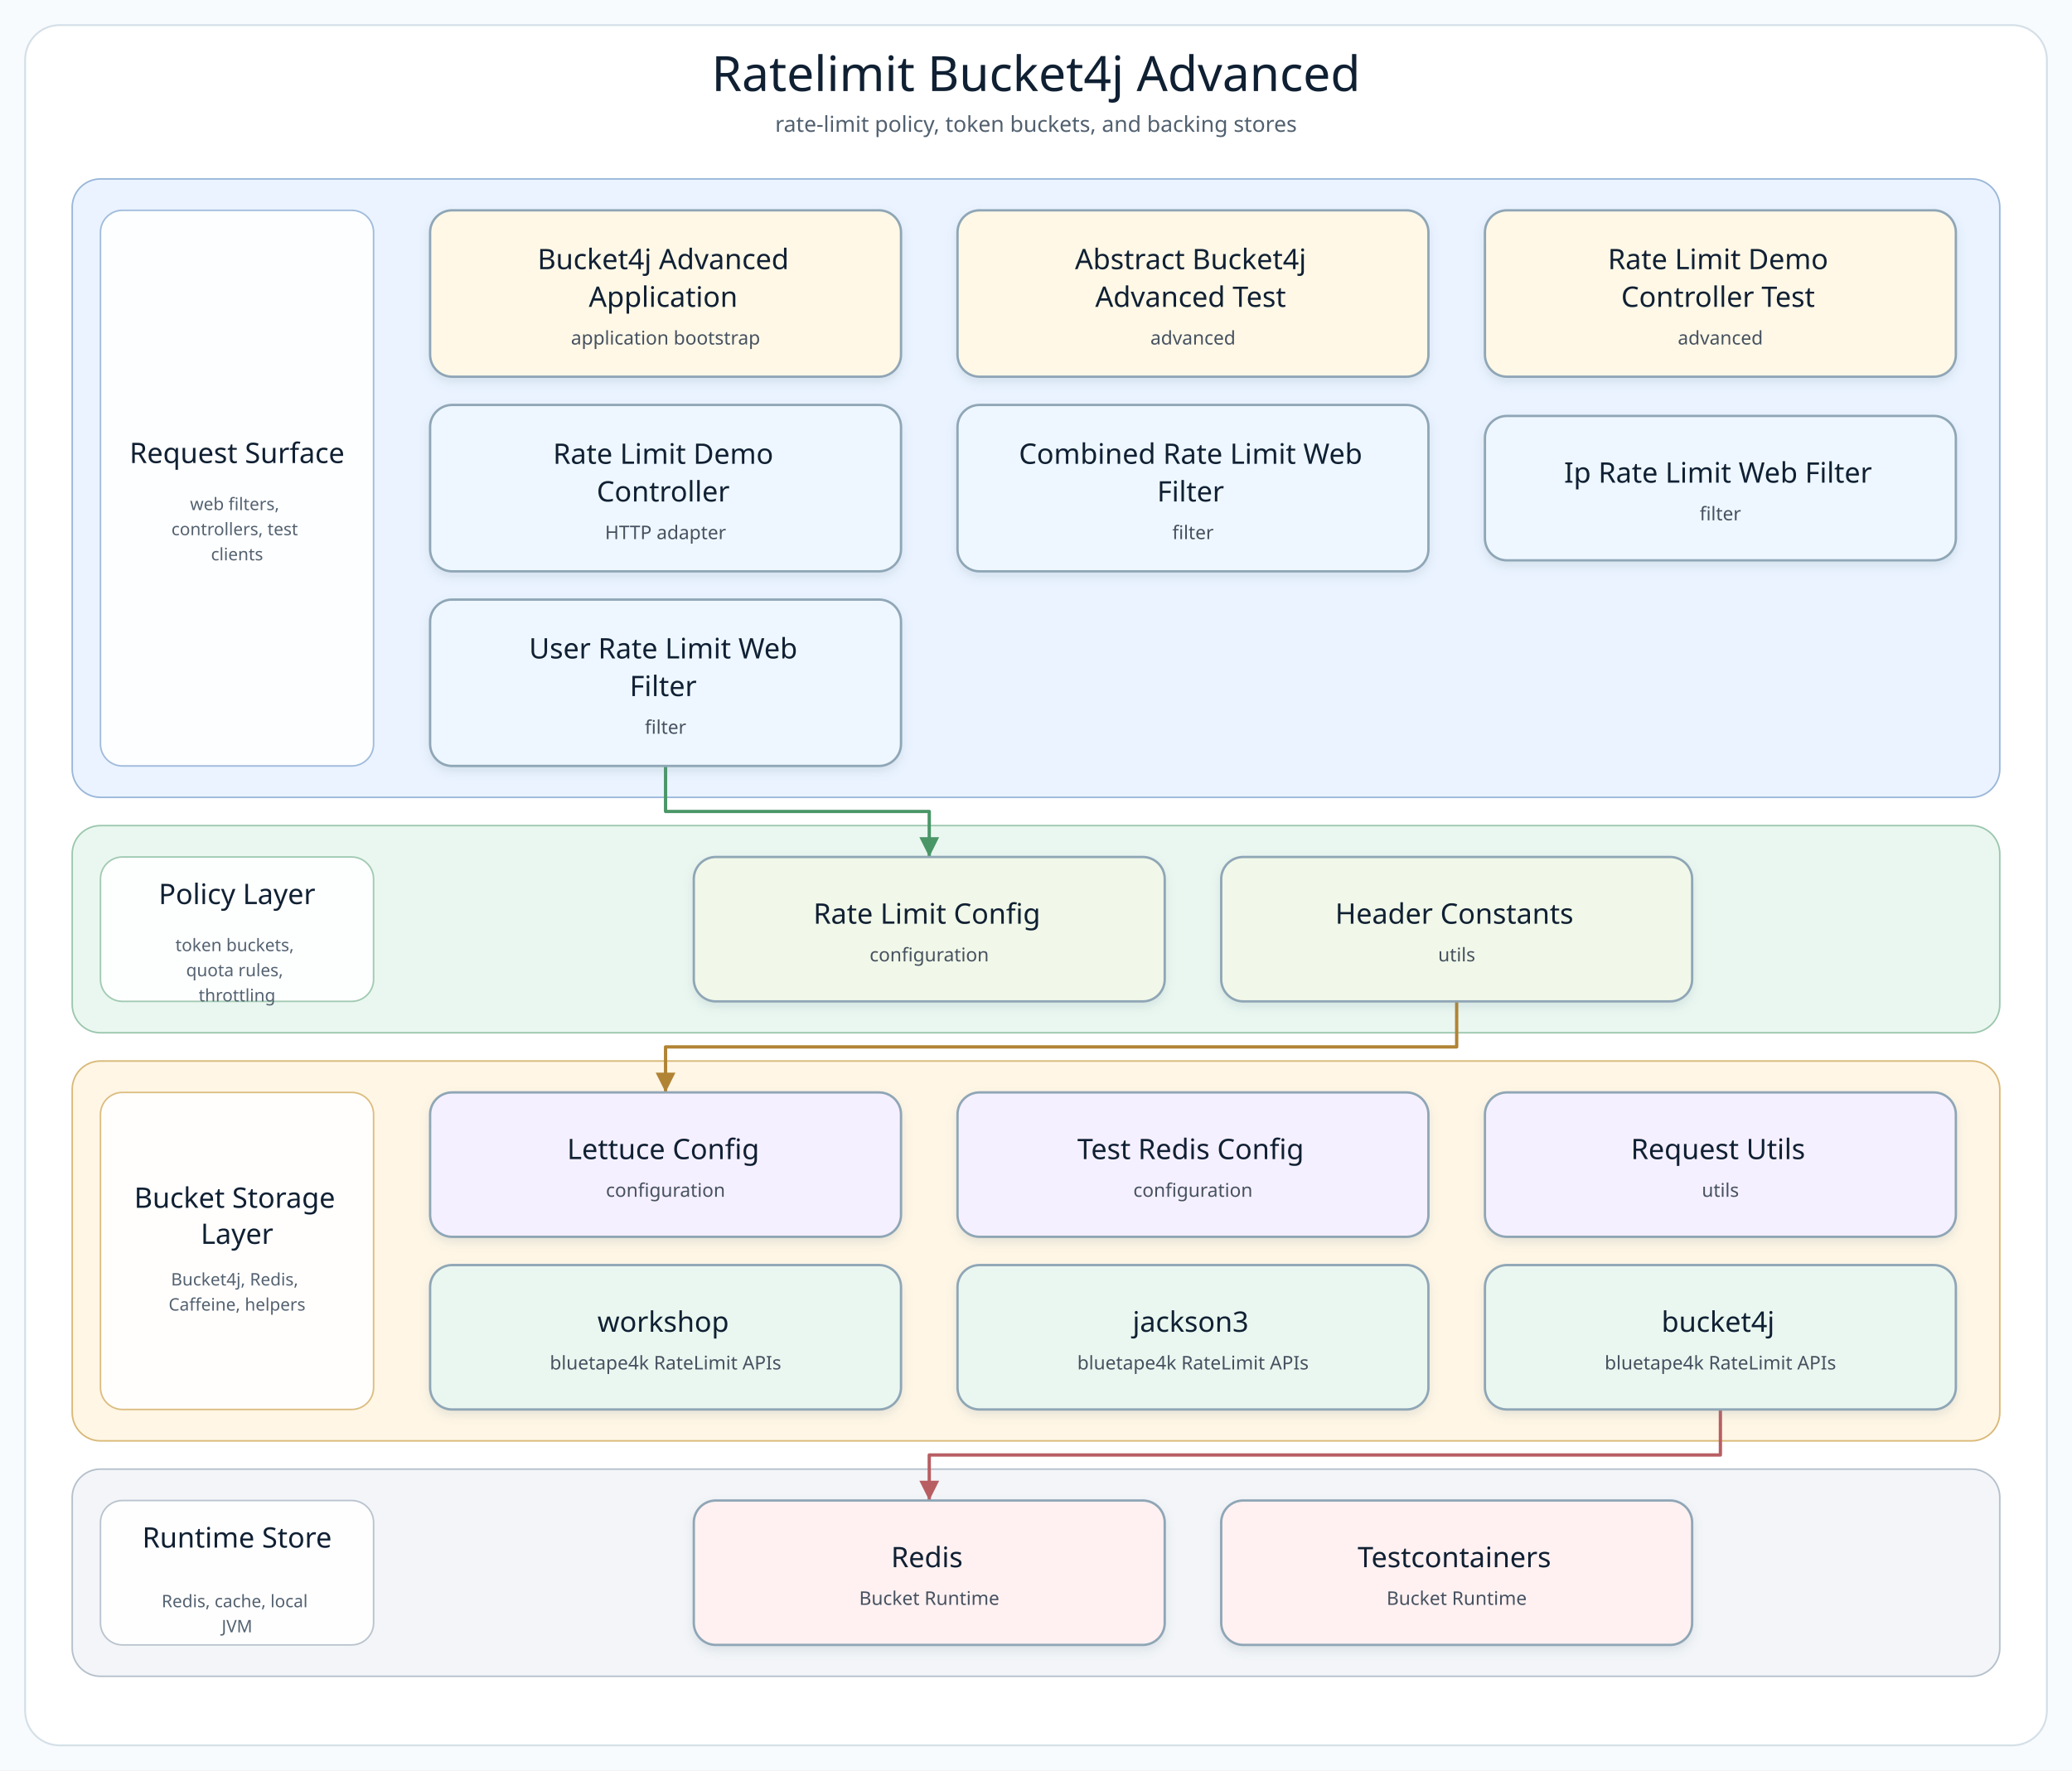
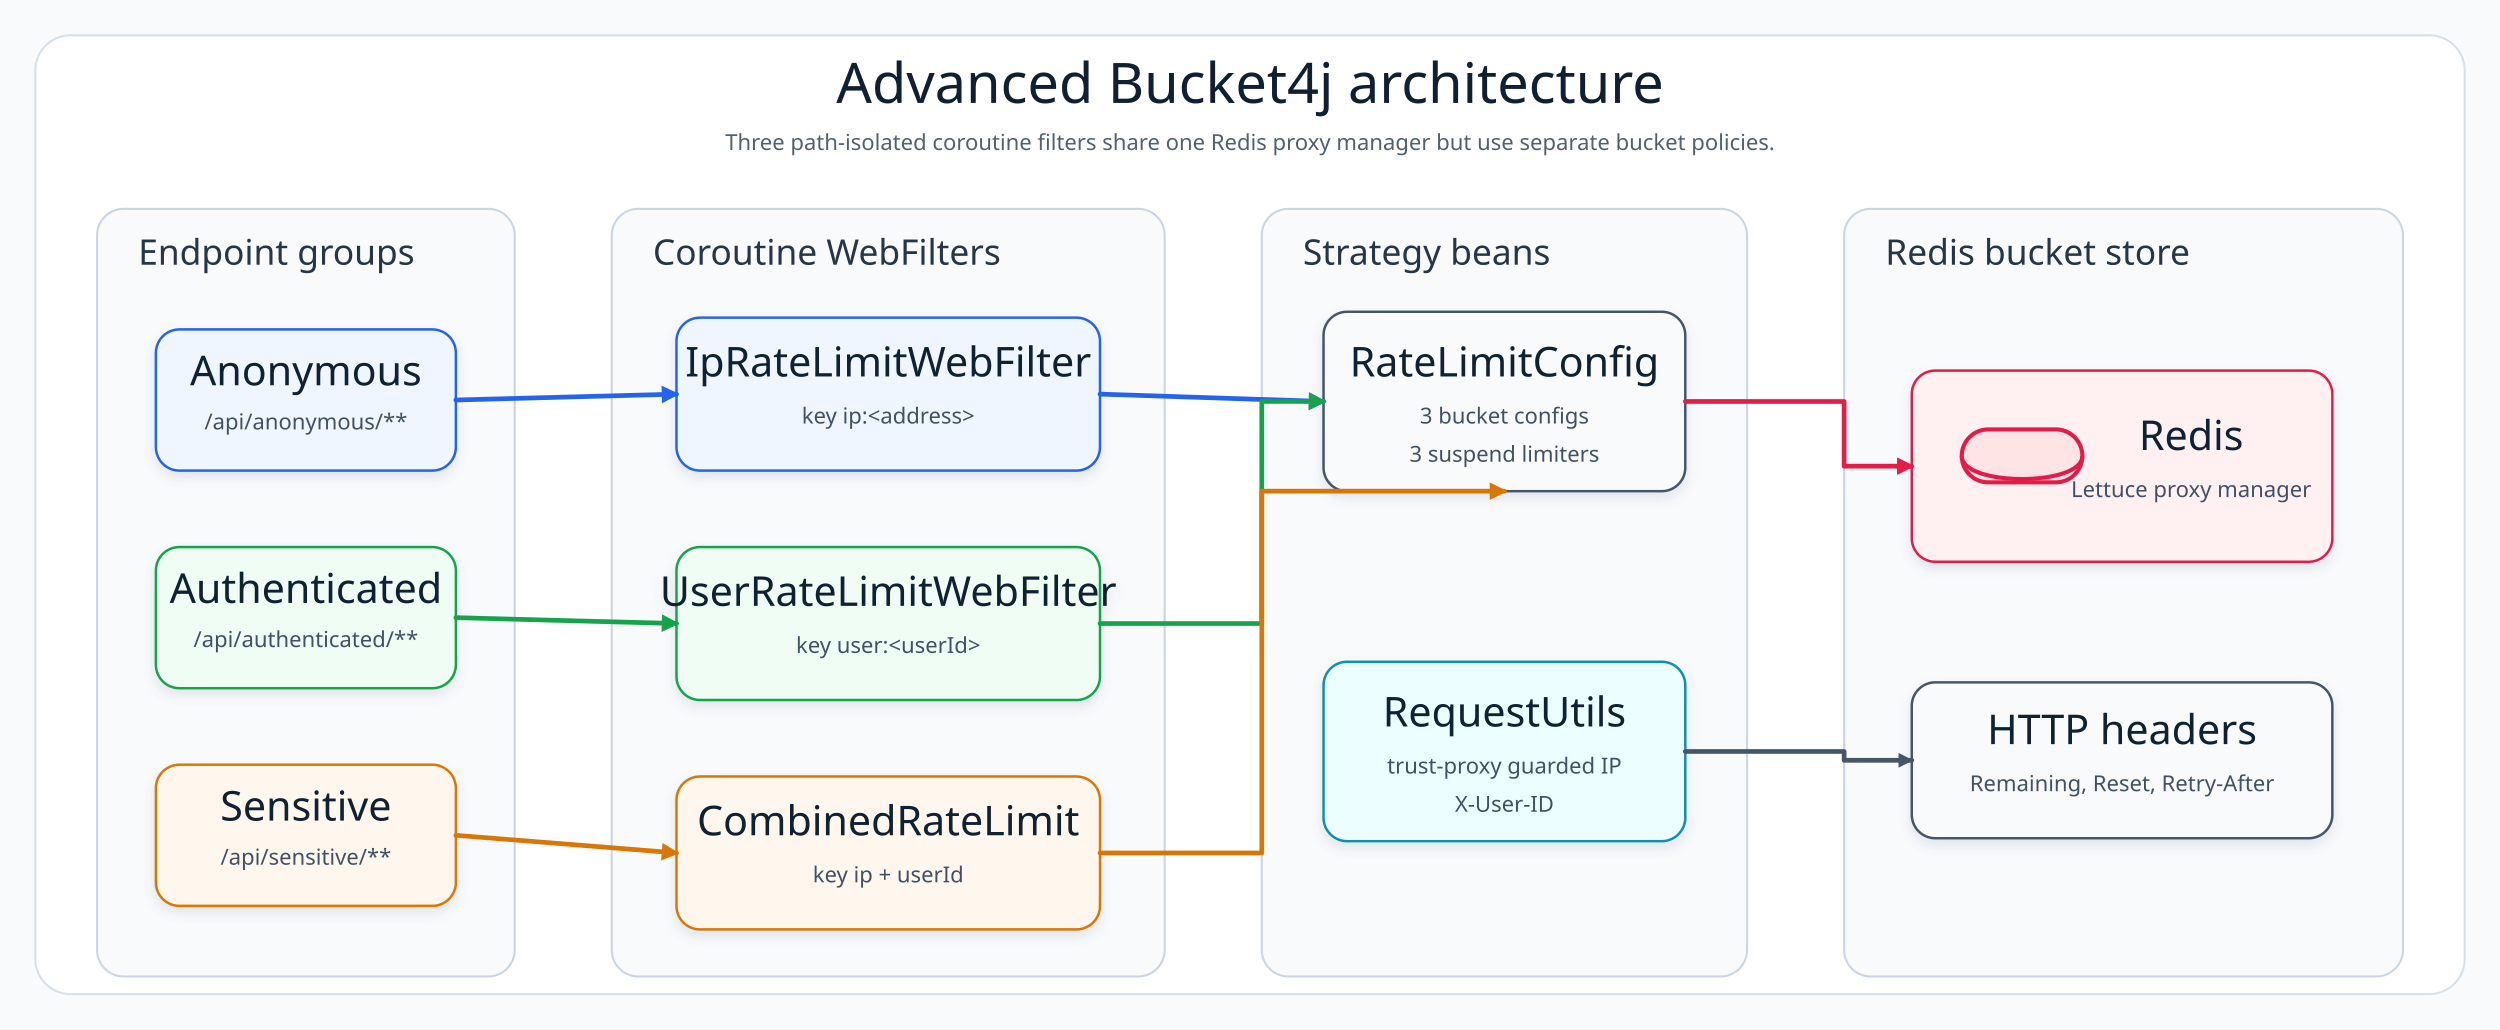
- <svg xmlns="http://www.w3.org/2000/svg" width="1320" height="1128" viewBox="0 0 1320 1128" role="img" aria-label="Ratelimit Bucket4j Advanced architecture diagram">
+ <svg xmlns="http://www.w3.org/2000/svg" width="1700" height="700" viewBox="0 0 1700 700" role="img" aria-label="Bucket4j advanced architecture diagram">
  <defs>
-     <filter id="softShadow" x="-8%" y="-8%" width="116%" height="124%">
-       <feDropShadow dx="0" dy="3" stdDeviation="3" flood-color="#7890A5" flood-opacity="0.18" />
+     <filter id="shadow" x="-8%" y="-8%" width="116%" height="124%">
+       <feDropShadow dx="0" dy="4" stdDeviation="4" flood-color="#64748B" flood-opacity="0.16" />
    </filter>
-     <marker id="arrow-api" markerWidth="8" markerHeight="8" refX="7" refY="4" orient="auto" markerUnits="strokeWidth">
-       <path d="M 1 1 L 7 4 L 1 7 Z" fill="#4F7DB5" />
+     <marker id="arrowBlue" markerWidth="12" markerHeight="12" refX="10" refY="6" orient="auto" markerUnits="userSpaceOnUse">
+       <path d="M 0 0 L 12 6 L 0 12 Z" fill="#2563EB" />
    </marker>
-     <marker id="arrow-service" markerWidth="8" markerHeight="8" refX="7" refY="4" orient="auto" markerUnits="strokeWidth">
-       <path d="M 1 1 L 7 4 L 1 7 Z" fill="#4A9667" />
+     <marker id="arrowGreen" markerWidth="12" markerHeight="12" refX="10" refY="6" orient="auto" markerUnits="userSpaceOnUse">
+       <path d="M 0 0 L 12 6 L 0 12 Z" fill="#16A34A" />
    </marker>
-     <marker id="arrow-infra" markerWidth="8" markerHeight="8" refX="7" refY="4" orient="auto" markerUnits="strokeWidth">
-       <path d="M 1 1 L 7 4 L 1 7 Z" fill="#B18435" />
+     <marker id="arrowAmber" markerWidth="12" markerHeight="12" refX="10" refY="6" orient="auto" markerUnits="userSpaceOnUse">
+       <path d="M 0 0 L 12 6 L 0 12 Z" fill="#D97706" />
    </marker>
-     <marker id="arrow-bt" markerWidth="8" markerHeight="8" refX="7" refY="4" orient="auto" markerUnits="strokeWidth">
-       <path d="M 1 1 L 7 4 L 1 7 Z" fill="#3E927D" />
+     <marker id="arrowRose" markerWidth="12" markerHeight="12" refX="10" refY="6" orient="auto" markerUnits="userSpaceOnUse">
+       <path d="M 0 0 L 12 6 L 0 12 Z" fill="#E11D48" />
    </marker>
-     <marker id="arrow-runtime" markerWidth="8" markerHeight="8" refX="7" refY="4" orient="auto" markerUnits="strokeWidth">
-       <path d="M 1 1 L 7 4 L 1 7 Z" fill="#B85E63" />
+     <marker id="arrowSlate" markerWidth="10" markerHeight="10" refX="9" refY="5" orient="auto" markerUnits="userSpaceOnUse">
+       <path d="M 0 0 L 10 5 L 0 10 Z" fill="#475569" />
    </marker>
    <style>
-       .canvas { fill: #F8FBFD; }
-       .frame { fill: #FFFFFF; stroke: #D5E0E8; stroke-width: 1.2; }
-       .diagram-title { font-family: "Architects Daughter"; font-size: 31px; fill: #102033; }
-       .diagram-subtitle { font-family: "Comic Mono"; font-size: 14px; fill: #51606F; }
-       .layer-title { font-family: "Architects Daughter"; font-size: 18px; fill: #102033; }
-       .layer-detail { font-family: "Comic Mono"; font-size: 11px; fill: #536170; }
-       .node rect { stroke-width: 1.5; }
-       .node-title { font-family: "Architects Daughter"; font-size: 18px; fill: #102033; }
-       .node-detail { font-family: "Comic Mono"; font-size: 12px; fill: #465160; }
+       .canvas{fill:#F8FAFC}.frame{fill:#FFFFFF;stroke:#D6E0E8;stroke-width:1.4}.layer{fill:#F8FAFC;stroke:#CBD5E1;stroke-width:1.4}.title{font-family:"Architects Daughter";font-size:38px;fill:#102033}.subtitle{font-family:"Comic Mono";font-size:15px;fill:#51606F}.layerLabel{font-family:"Architects Daughter";font-size:24px;fill:#263548}.cardTitle{font-family:"Architects Daughter";font-size:28px;fill:#102033}.cardText{font-family:"Comic Mono";font-size:15px;fill:#415166}.line{fill:none;stroke-width:3.2;stroke-linecap:round;stroke-linejoin:round}
    </style>
  </defs>
-   <rect class="canvas" width="1320" height="1128" />
-   <rect class="frame" x="16" y="16" width="1288" height="1096" rx="22" />
-   <text class="diagram-title" x="660.0" y="58" text-anchor="middle">Ratelimit Bucket4j Advanced</text>
-   <text class="diagram-subtitle" x="660.0" y="84" text-anchor="middle">rate-limit policy, token buckets, and backing stores</text>
-   <g>
-     <g class="layer" data-layer="surface">
-       <rect x="46.0" y="114.0" width="1228.0" height="394.0" rx="18" fill="#EAF3FF" stroke="#9AB7D9" />
-       <rect x="64.0" y="134.0" width="174" height="354.0" rx="14" fill="#FFFFFF" stroke="#9AB7D9" opacity="0.92" />
-       <text text-anchor="middle">
-         <tspan class="layer-title" x="151.0" y="295.0">Request Surface</tspan>
-       </text>
-       <text text-anchor="middle">
-         <tspan class="layer-detail" x="151.0" y="325.0">web filters,</tspan>
-         <tspan class="layer-detail" x="151.0" y="341.0">controllers, test</tspan>
-         <tspan class="layer-detail" x="151.0" y="357.0">clients</tspan>
-       </text>
-     </g>
-     <g class="layer" data-layer="service">
-       <rect x="46.0" y="526.0" width="1228.0" height="132.0" rx="18" fill="#EAF7F0" stroke="#9CC7AE" />
-       <rect x="64.0" y="546.0" width="174" height="92.0" rx="14" fill="#FFFFFF" stroke="#9CC7AE" opacity="0.92" />
-       <text text-anchor="middle">
-         <tspan class="layer-title" x="151.0" y="576.0">Policy Layer</tspan>
-       </text>
-       <text text-anchor="middle">
-         <tspan class="layer-detail" x="151.0" y="606.0">token buckets,</tspan>
-         <tspan class="layer-detail" x="151.0" y="622.0">quota rules,</tspan>
-         <tspan class="layer-detail" x="151.0" y="638.0">throttling</tspan>
-       </text>
-     </g>
-     <g class="layer" data-layer="integration">
-       <rect x="46.0" y="676.0" width="1228.0" height="242.0" rx="18" fill="#FFF6E5" stroke="#D9B978" />
-       <rect x="64.0" y="696.0" width="174" height="202.0" rx="14" fill="#FFFFFF" stroke="#D9B978" opacity="0.92" />
-       <text text-anchor="middle">
-         <tspan class="layer-title" x="151.0" y="769.5">Bucket Storage</tspan>
-         <tspan class="layer-title" x="151.0" y="792.5">Layer</tspan>
-       </text>
-       <text text-anchor="middle">
-         <tspan class="layer-detail" x="151.0" y="819.0">Bucket4j, Redis,</tspan>
-         <tspan class="layer-detail" x="151.0" y="835.0">Caffeine, helpers</tspan>
-       </text>
-     </g>
-     <g class="layer" data-layer="runtime">
-       <rect x="46.0" y="936.0" width="1228.0" height="132.0" rx="18" fill="#F3F5F8" stroke="#B5C0CB" />
-       <rect x="64.0" y="956.0" width="174" height="92.0" rx="14" fill="#FFFFFF" stroke="#B5C0CB" opacity="0.92" />
-       <text text-anchor="middle">
-         <tspan class="layer-title" x="151.0" y="986.0">Runtime Store</tspan>
-       </text>
-       <text text-anchor="middle">
-         <tspan class="layer-detail" x="151.0" y="1024.0">Redis, cache, local</tspan>
-         <tspan class="layer-detail" x="151.0" y="1040.0">JVM</tspan>
-       </text>
-     </g>
-     <g class="edge" data-edge="api3-&gt;service0" data-label="delegates">
-       <path d="M 424.0 488.0 L 424.0 517.0 L 592.0 517.0 L 592.0 546.0" fill="none" stroke="#4A9667" stroke-width="2.1" stroke-linecap="square" stroke-linejoin="round" marker-end="url(#arrow-service)" />
-     </g>
-     <g class="edge" data-edge="service1-&gt;infra0" data-label="persists / publishes">
-       <path d="M 928.0 638.0 L 928.0 667.0 L 424.0 667.0 L 424.0 696.0" fill="none" stroke="#B18435" stroke-width="2.1" stroke-linecap="square" stroke-linejoin="round" marker-end="url(#arrow-infra)" />
-     </g>
-     <g class="edge" data-edge="bt2-&gt;runtime0" data-label="adapts">
-       <path d="M 1096.0 898.0 L 1096.0 927.0 L 592.0 927.0 L 592.0 956.0" fill="none" stroke="#B85E63" stroke-width="2.1" stroke-linecap="square" stroke-linejoin="round" marker-end="url(#arrow-runtime)" />
-     </g>
-     <g class="node" data-node="entry0" data-lines="Bucket4j Advanced | Application | application bootstrap">
-       <rect x="274.0" y="134.0" width="300.0" height="106.0" rx="14" fill="#FFF8E7" stroke="#8FA6B6" filter="url(#softShadow)" />
-       <text text-anchor="middle">
-         <tspan class="node-title" x="424.0" y="171.5">Bucket4j Advanced</tspan>
-         <tspan class="node-title" x="424.0" y="195.5">Application</tspan>
-         <tspan class="node-detail" x="424.0" y="219.5">application bootstrap</tspan>
-       </text>
-     </g>
-     <g class="node" data-node="entry1" data-lines="Abstract Bucket4j | Advanced Test | advanced">
-       <rect x="610.0" y="134.0" width="300.0" height="106.0" rx="14" fill="#FFF8E7" stroke="#8FA6B6" filter="url(#softShadow)" />
-       <text text-anchor="middle">
-         <tspan class="node-title" x="760.0" y="171.5">Abstract Bucket4j</tspan>
-         <tspan class="node-title" x="760.0" y="195.5">Advanced Test</tspan>
-         <tspan class="node-detail" x="760.0" y="219.5">advanced</tspan>
-       </text>
-     </g>
-     <g class="node" data-node="entry2" data-lines="Rate Limit Demo | Controller Test | advanced">
-       <rect x="946.0" y="134.0" width="300.0" height="106.0" rx="14" fill="#FFF8E7" stroke="#8FA6B6" filter="url(#softShadow)" />
-       <text text-anchor="middle">
-         <tspan class="node-title" x="1096.0" y="171.5">Rate Limit Demo</tspan>
-         <tspan class="node-title" x="1096.0" y="195.5">Controller Test</tspan>
-         <tspan class="node-detail" x="1096.0" y="219.5">advanced</tspan>
-       </text>
-     </g>
-     <g class="node" data-node="api0" data-lines="Rate Limit Demo | Controller | HTTP adapter">
-       <rect x="274.0" y="258.0" width="300.0" height="106.0" rx="14" fill="#EEF7FF" stroke="#8FA6B6" filter="url(#softShadow)" />
-       <text text-anchor="middle">
-         <tspan class="node-title" x="424.0" y="295.5">Rate Limit Demo</tspan>
-         <tspan class="node-title" x="424.0" y="319.5">Controller</tspan>
-         <tspan class="node-detail" x="424.0" y="343.5">HTTP adapter</tspan>
-       </text>
-     </g>
-     <g class="node" data-node="api1" data-lines="Combined Rate Limit Web | Filter | filter">
-       <rect x="610.0" y="258.0" width="300.0" height="106.0" rx="14" fill="#EEF7FF" stroke="#8FA6B6" filter="url(#softShadow)" />
-       <text text-anchor="middle">
-         <tspan class="node-title" x="760.0" y="295.5">Combined Rate Limit Web</tspan>
-         <tspan class="node-title" x="760.0" y="319.5">Filter</tspan>
-         <tspan class="node-detail" x="760.0" y="343.5">filter</tspan>
-       </text>
-     </g>
-     <g class="node" data-node="api2" data-lines="Ip Rate Limit Web Filter | filter">
-       <rect x="946.0" y="265.0" width="300.0" height="92.0" rx="14" fill="#EEF7FF" stroke="#8FA6B6" filter="url(#softShadow)" />
-       <text text-anchor="middle">
-         <tspan class="node-title" x="1096.0" y="307.5">Ip Rate Limit Web Filter</tspan>
-         <tspan class="node-detail" x="1096.0" y="331.5">filter</tspan>
-       </text>
-     </g>
-     <g class="node" data-node="api3" data-lines="User Rate Limit Web | Filter | filter">
-       <rect x="274.0" y="382.0" width="300.0" height="106.0" rx="14" fill="#EEF7FF" stroke="#8FA6B6" filter="url(#softShadow)" />
-       <text text-anchor="middle">
-         <tspan class="node-title" x="424.0" y="419.5">User Rate Limit Web</tspan>
-         <tspan class="node-title" x="424.0" y="443.5">Filter</tspan>
-         <tspan class="node-detail" x="424.0" y="467.5">filter</tspan>
-       </text>
-     </g>
-     <g class="node" data-node="service0" data-lines="Rate Limit Config | configuration">
-       <rect x="442.0" y="546.0" width="300.0" height="92.0" rx="14" fill="#F1F8E9" stroke="#8FA6B6" filter="url(#softShadow)" />
-       <text text-anchor="middle">
-         <tspan class="node-title" x="592.0" y="588.5">Rate Limit Config</tspan>
-         <tspan class="node-detail" x="592.0" y="612.5">configuration</tspan>
-       </text>
-     </g>
-     <g class="node" data-node="service1" data-lines="Header Constants | utils">
-       <rect x="778.0" y="546.0" width="300.0" height="92.0" rx="14" fill="#F1F8E9" stroke="#8FA6B6" filter="url(#softShadow)" />
-       <text text-anchor="middle">
-         <tspan class="node-title" x="928.0" y="588.5">Header Constants</tspan>
-         <tspan class="node-detail" x="928.0" y="612.5">utils</tspan>
-       </text>
-     </g>
-     <g class="node" data-node="infra0" data-lines="Lettuce Config | configuration">
-       <rect x="274.0" y="696.0" width="300.0" height="92.0" rx="14" fill="#F5F0FF" stroke="#8FA6B6" filter="url(#softShadow)" />
-       <text text-anchor="middle">
-         <tspan class="node-title" x="424.0" y="738.5">Lettuce Config</tspan>
-         <tspan class="node-detail" x="424.0" y="762.5">configuration</tspan>
-       </text>
-     </g>
-     <g class="node" data-node="infra1" data-lines="Test Redis Config | configuration">
-       <rect x="610.0" y="696.0" width="300.0" height="92.0" rx="14" fill="#F5F0FF" stroke="#8FA6B6" filter="url(#softShadow)" />
-       <text text-anchor="middle">
-         <tspan class="node-title" x="760.0" y="738.5">Test Redis Config</tspan>
-         <tspan class="node-detail" x="760.0" y="762.5">configuration</tspan>
-       </text>
-     </g>
-     <g class="node" data-node="infra2" data-lines="Request Utils | utils">
-       <rect x="946.0" y="696.0" width="300.0" height="92.0" rx="14" fill="#F5F0FF" stroke="#8FA6B6" filter="url(#softShadow)" />
-       <text text-anchor="middle">
-         <tspan class="node-title" x="1096.0" y="738.5">Request Utils</tspan>
-         <tspan class="node-detail" x="1096.0" y="762.5">utils</tspan>
-       </text>
-     </g>
-     <g class="node" data-node="bt0" data-lines="workshop | bluetape4k RateLimit APIs">
-       <rect x="274.0" y="806.0" width="300.0" height="92.0" rx="14" fill="#EAF7F0" stroke="#8FA6B6" filter="url(#softShadow)" />
-       <text text-anchor="middle">
-         <tspan class="node-title" x="424.0" y="848.5">workshop</tspan>
-         <tspan class="node-detail" x="424.0" y="872.5">bluetape4k RateLimit APIs</tspan>
-       </text>
-     </g>
-     <g class="node" data-node="bt1" data-lines="jackson3 | bluetape4k RateLimit APIs">
-       <rect x="610.0" y="806.0" width="300.0" height="92.0" rx="14" fill="#EAF7F0" stroke="#8FA6B6" filter="url(#softShadow)" />
-       <text text-anchor="middle">
-         <tspan class="node-title" x="760.0" y="848.5">jackson3</tspan>
-         <tspan class="node-detail" x="760.0" y="872.5">bluetape4k RateLimit APIs</tspan>
-       </text>
-     </g>
-     <g class="node" data-node="bt2" data-lines="bucket4j | bluetape4k RateLimit APIs">
-       <rect x="946.0" y="806.0" width="300.0" height="92.0" rx="14" fill="#EAF7F0" stroke="#8FA6B6" filter="url(#softShadow)" />
-       <text text-anchor="middle">
-         <tspan class="node-title" x="1096.0" y="848.5">bucket4j</tspan>
-         <tspan class="node-detail" x="1096.0" y="872.5">bluetape4k RateLimit APIs</tspan>
-       </text>
-     </g>
-     <g class="node" data-node="runtime0" data-lines="Redis | Bucket Runtime">
-       <rect x="442.0" y="956.0" width="300.0" height="92.0" rx="14" fill="#FFF1F1" stroke="#8FA6B6" filter="url(#softShadow)" />
-       <text text-anchor="middle">
-         <tspan class="node-title" x="592.0" y="998.5">Redis</tspan>
-         <tspan class="node-detail" x="592.0" y="1022.5">Bucket Runtime</tspan>
-       </text>
-     </g>
-     <g class="node" data-node="runtime1" data-lines="Testcontainers | Bucket Runtime">
-       <rect x="778.0" y="956.0" width="300.0" height="92.0" rx="14" fill="#FFF1F1" stroke="#8FA6B6" filter="url(#softShadow)" />
-       <text text-anchor="middle">
-         <tspan class="node-title" x="928.0" y="998.5">Testcontainers</tspan>
-         <tspan class="node-detail" x="928.0" y="1022.5">Bucket Runtime</tspan>
-       </text>
-     </g>
+   <rect class="canvas" width="1700" height="700" />
+   <rect class="frame" x="24" y="24" width="1652" height="652" rx="24" />
+   <text class="title" x="850" y="70" text-anchor="middle">Advanced Bucket4j architecture</text>
+   <text class="subtitle" x="850" y="102" text-anchor="middle">Three path-isolated coroutine filters share one Redis proxy manager but use separate bucket policies.</text>
+   <rect class="layer" x="66" y="142" width="284" height="522" rx="18" />
+   <text class="layerLabel" x="94" y="180">Endpoint groups</text>
+   <g filter="url(#shadow)">
+     <rect x="106" y="224" width="204" height="96" rx="16" fill="#EFF6FF" stroke="#2563EB" stroke-width="1.7" />
+     <text class="cardTitle" x="208" y="262" text-anchor="middle">Anonymous</text>
+     <text class="cardText" x="208" y="292" text-anchor="middle">/api/anonymous/**</text>
  </g>
+   <g filter="url(#shadow)">
+     <rect x="106" y="372" width="204" height="96" rx="16" fill="#F0FDF4" stroke="#16A34A" stroke-width="1.7" />
+     <text class="cardTitle" x="208" y="410" text-anchor="middle">Authenticated</text>
+     <text class="cardText" x="208" y="440" text-anchor="middle">/api/authenticated/**</text>
+   </g>
+   <g filter="url(#shadow)">
+     <rect x="106" y="520" width="204" height="96" rx="16" fill="#FFF7ED" stroke="#D97706" stroke-width="1.7" />
+     <text class="cardTitle" x="208" y="558" text-anchor="middle">Sensitive</text>
+     <text class="cardText" x="208" y="588" text-anchor="middle">/api/sensitive/**</text>
+   </g>
+   <rect class="layer" x="416" y="142" width="376" height="522" rx="18" />
+   <text class="layerLabel" x="444" y="180">Coroutine WebFilters</text>
+   <g filter="url(#shadow)">
+     <rect x="460" y="216" width="288" height="104" rx="16" fill="#EFF6FF" stroke="#2563EB" stroke-width="1.7" />
+     <text class="cardTitle" x="604" y="256" text-anchor="middle">IpRateLimitWebFilter</text>
+     <text class="cardText" x="604" y="288" text-anchor="middle">key ip:&lt;address&gt;</text>
+   </g>
+   <g filter="url(#shadow)">
+     <rect x="460" y="372" width="288" height="104" rx="16" fill="#F0FDF4" stroke="#16A34A" stroke-width="1.7" />
+     <text class="cardTitle" x="604" y="412" text-anchor="middle">UserRateLimitWebFilter</text>
+     <text class="cardText" x="604" y="444" text-anchor="middle">key user:&lt;userId&gt;</text>
+   </g>
+   <g filter="url(#shadow)">
+     <rect x="460" y="528" width="288" height="104" rx="16" fill="#FFF7ED" stroke="#D97706" stroke-width="1.7" />
+     <text class="cardTitle" x="604" y="568" text-anchor="middle">CombinedRateLimit</text>
+     <text class="cardText" x="604" y="600" text-anchor="middle">key ip + userId</text>
+   </g>
+   <rect class="layer" x="858" y="142" width="330" height="522" rx="18" />
+   <text class="layerLabel" x="886" y="180">Strategy beans</text>
+   <g filter="url(#shadow)">
+     <rect x="900" y="212" width="246" height="122" rx="16" fill="#F8FAFC" stroke="#475569" stroke-width="1.7" />
+     <text class="cardTitle" x="1023" y="256" text-anchor="middle">RateLimitConfig</text>
+     <text class="cardText" x="1023" y="288" text-anchor="middle">3 bucket configs</text>
+     <text class="cardText" x="1023" y="314" text-anchor="middle">3 suspend limiters</text>
+   </g>
+   <g filter="url(#shadow)">
+     <rect x="900" y="450" width="246" height="122" rx="16" fill="#ECFEFF" stroke="#0891B2" stroke-width="1.7" />
+     <text class="cardTitle" x="1023" y="494" text-anchor="middle">RequestUtils</text>
+     <text class="cardText" x="1023" y="526" text-anchor="middle">trust-proxy guarded IP</text>
+     <text class="cardText" x="1023" y="552" text-anchor="middle">X-User-ID</text>
+   </g>
+   <rect class="layer" x="1254" y="142" width="380" height="522" rx="18" />
+   <text class="layerLabel" x="1282" y="180">Redis bucket store</text>
+   <g filter="url(#shadow)">
+     <rect x="1300" y="252" width="286" height="130" rx="16" fill="#FFF1F2" stroke="#E11D48" stroke-width="1.7" />
+     <rect x="1334" y="292" width="82" height="36" rx="18" fill="#FFE4E6" stroke="#E11D48" stroke-width="2.8" />
+     <path d="M 1334 310 C 1334 331 1416 331 1416 310" fill="none" stroke="#E11D48" stroke-width="2.8" />
+     <text class="cardTitle" x="1490" y="306" text-anchor="middle">Redis</text>
+     <text class="cardText" x="1490" y="338" text-anchor="middle">Lettuce proxy manager</text>
+   </g>
+   <g filter="url(#shadow)">
+     <rect x="1300" y="464" width="286" height="106" rx="16" fill="#F8FAFC" stroke="#475569" stroke-width="1.7" />
+     <text class="cardTitle" x="1443" y="506" text-anchor="middle">HTTP headers</text>
+     <text class="cardText" x="1443" y="538" text-anchor="middle">Remaining, Reset, Retry-After</text>
+   </g>
+   <path class="line" d="M 310 272 L 460 268" stroke="#2563EB" marker-end="url(#arrowBlue)" />
+   <path class="line" d="M 310 420 L 460 424" stroke="#16A34A" marker-end="url(#arrowGreen)" />
+   <path class="line" d="M 310 568 L 460 580" stroke="#D97706" marker-end="url(#arrowAmber)" />
+   <path class="line" d="M 748 268 L 900 273" stroke="#2563EB" marker-end="url(#arrowBlue)" />
+   <path class="line" d="M 748 424 L 858 424 L 858 273 L 900 273" stroke="#16A34A" marker-end="url(#arrowGreen)" />
+   <path class="line" d="M 748 580 L 858 580 L 858 334 L 1023 334 L 1023 334" stroke="#D97706" marker-end="url(#arrowAmber)" />
+   <path class="line" d="M 1146 273 L 1254 273 L 1254 317 L 1300 317" stroke="#E11D48" marker-end="url(#arrowRose)" />
+   <path class="line" d="M 1146 511 L 1254 511 L 1254 517 L 1300 517" stroke="#475569" marker-end="url(#arrowSlate)" />
</svg>
